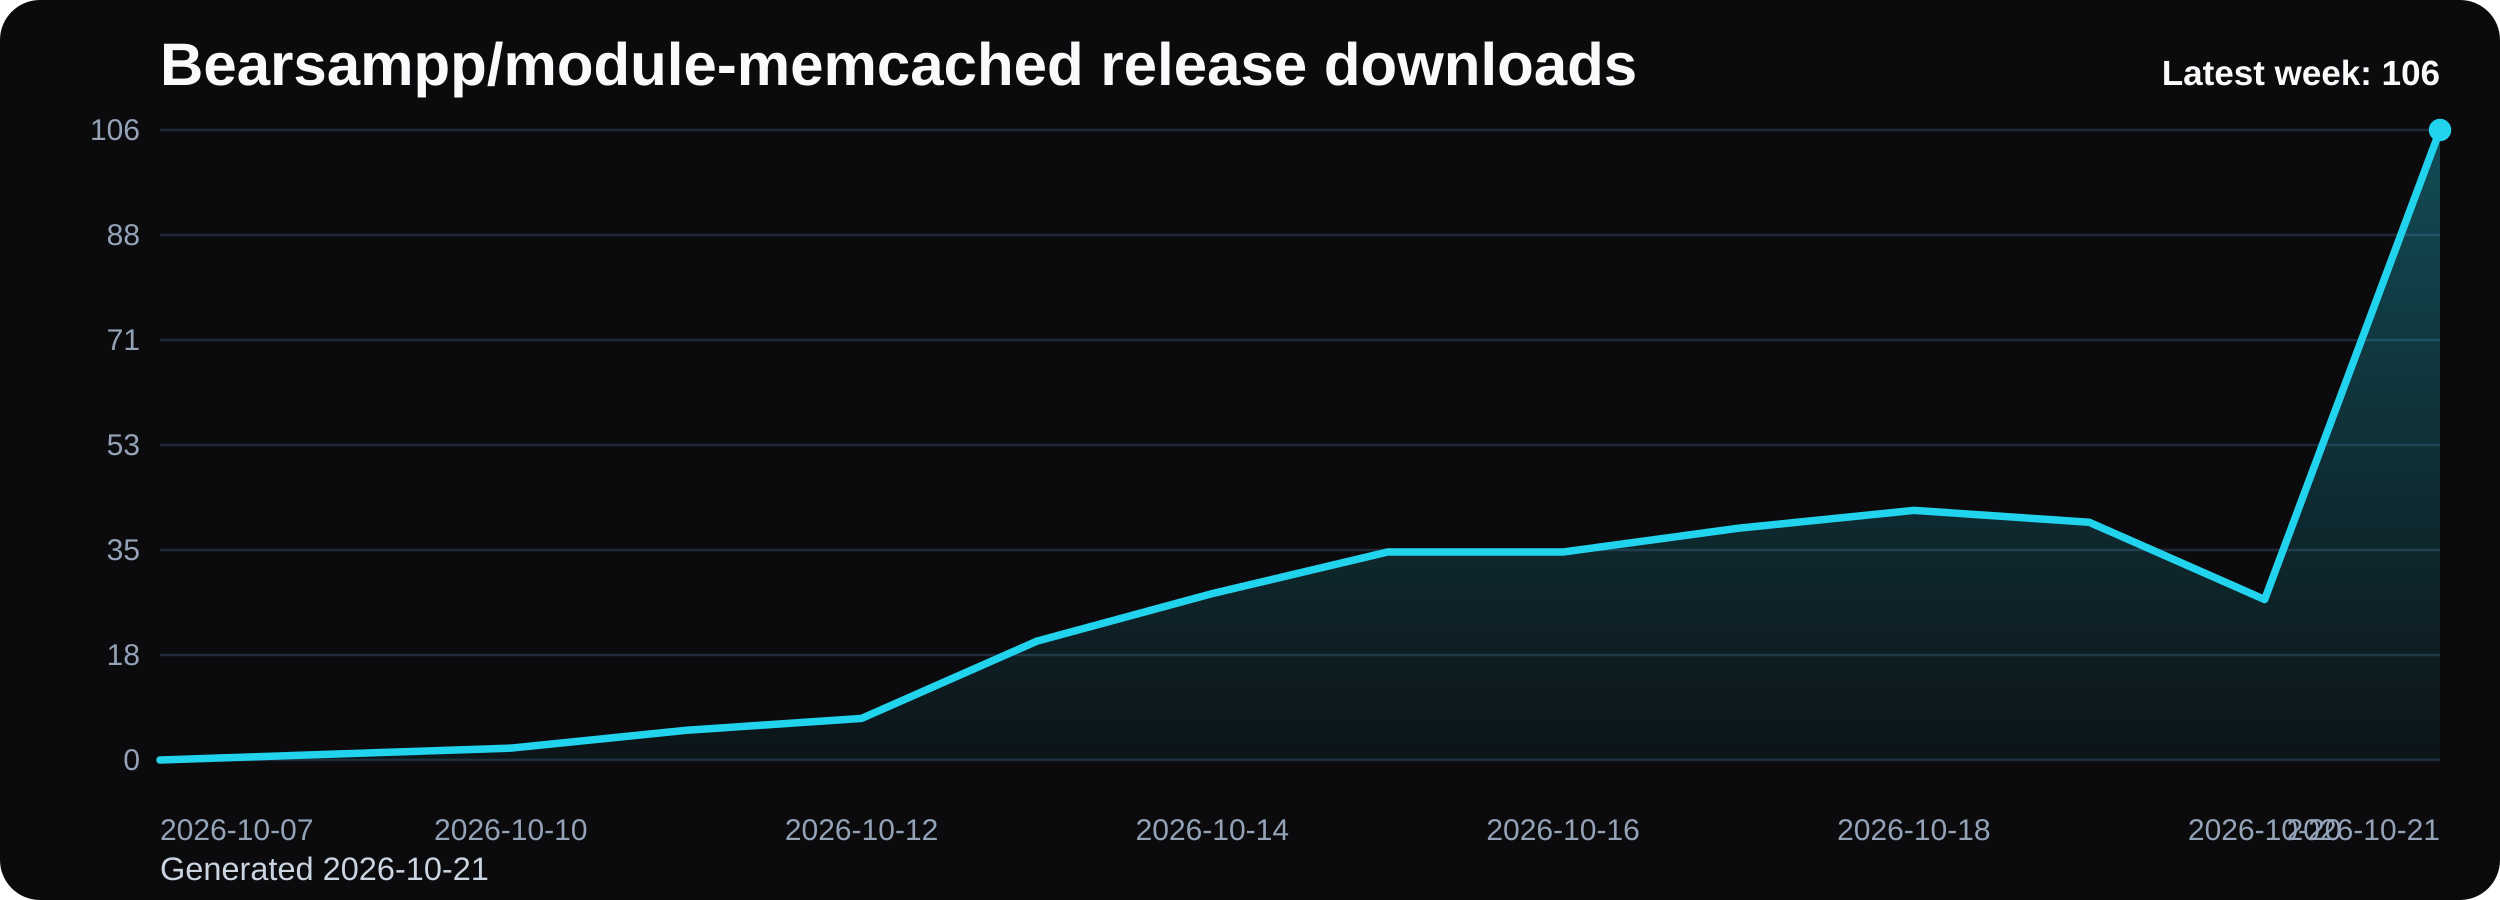
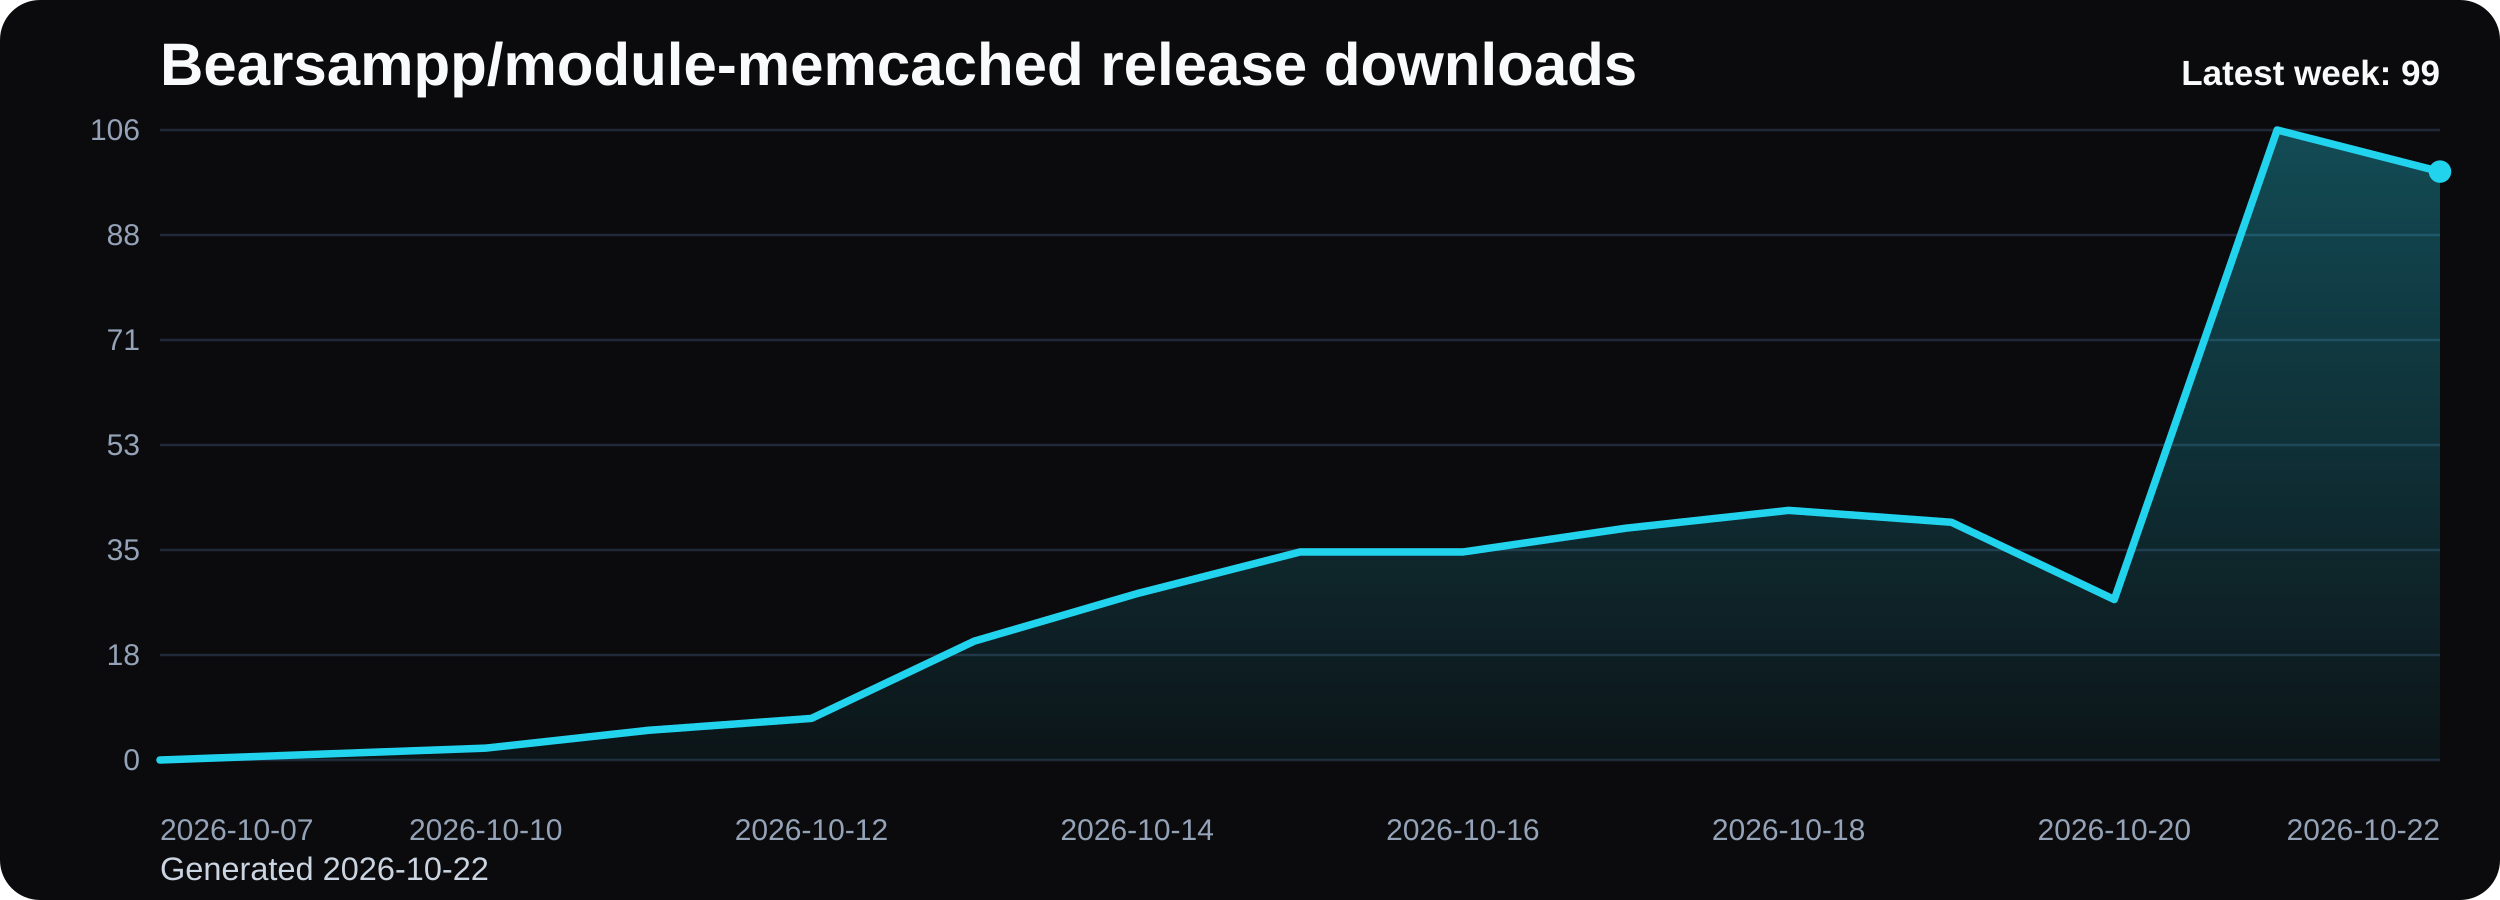
<svg xmlns="http://www.w3.org/2000/svg" viewBox="0 0 1000 360" role="img" aria-label="Bearsampp/module-memcached release downloads chart">
  <defs>
    <linearGradient id="fill-weekly-black" x1="0" y1="0" x2="0" y2="1">
      <stop offset="0%" stop-color="#22d3ee" stop-opacity="0.32" />
      <stop offset="100%" stop-color="#22d3ee" stop-opacity="0.05" />
    </linearGradient>
    <style>
      .bg { fill: #0b0b0d; }
      .title { font: 700 24px Arial, sans-serif; fill: #f8fafc; }
      .sub { font: 400 13px Arial, sans-serif; fill: #cbd5e1; }
      .grid { stroke: #1f2937; stroke-width: 1; }
      .axis { font: 400 12px Arial, sans-serif; fill: #94a3b8; }
      .line { fill: none; stroke: #22d3ee; stroke-width: 3; stroke-linecap: round; stroke-linejoin: round; }
      .dot { fill: #22d3ee; }
      .value { font: 600 11px Arial, sans-serif; fill: #cbd5e1; }
      .latest { font: 700 14px Arial, sans-serif; fill: #f8fafc; }
    </style>
  </defs>
  <rect class="bg" x="0" y="0" width="1000" height="360" rx="16" />
  <text class="title" x="64" y="34">Bearsampp/module-memcached release downloads</text>
-   <text class="sub" x="64" y="352">Generated 2026-10-21</text>
+   <text class="sub" x="64" y="352">Generated 2026-10-22</text>
  <line x1="64" y1="52.00" x2="976" y2="52.00" class="grid" />
  <text x="56" y="56.00" text-anchor="end" class="axis">106</text>
  <line x1="64" y1="94.00" x2="976" y2="94.00" class="grid" />
  <text x="56" y="98.00" text-anchor="end" class="axis">88</text>
  <line x1="64" y1="136.00" x2="976" y2="136.00" class="grid" />
  <text x="56" y="140.00" text-anchor="end" class="axis">71</text>
  <line x1="64" y1="178.00" x2="976" y2="178.00" class="grid" />
  <text x="56" y="182.00" text-anchor="end" class="axis">53</text>
  <line x1="64" y1="220.00" x2="976" y2="220.00" class="grid" />
  <text x="56" y="224.00" text-anchor="end" class="axis">35</text>
  <line x1="64" y1="262.00" x2="976" y2="262.00" class="grid" />
  <text x="56" y="266.00" text-anchor="end" class="axis">18</text>
  <line x1="64" y1="304.00" x2="976" y2="304.00" class="grid" />
  <text x="56" y="308.00" text-anchor="end" class="axis">0</text>
-   <path d="M 64.00 304 L 64.00 304.00 L 134.15 301.62 L 204.31 299.25 L 274.46 292.11 L 344.62 287.36 L 414.77 256.45 L 484.92 237.43 L 555.08 220.79 L 625.23 220.79 L 695.38 211.28 L 765.54 204.15 L 835.69 208.91 L 905.85 239.81 L 976.00 52.00 L 976.00 304 Z" fill="url(#fill-weekly-black)" />
-   <polyline class="line" points="64.00,304.00 134.15,301.62 204.31,299.25 274.46,292.11 344.62,287.36 414.77,256.45 484.92,237.43 555.08,220.79 625.23,220.79 695.38,211.28 765.54,204.15 835.69,208.91 905.85,239.81 976.00,52.00" />
-   <circle class="dot" cx="976.00" cy="52.00" r="4.5" />
+   <path d="M 64.00 304 L 64.00 304.00 L 129.14 301.62 L 194.29 299.25 L 259.43 292.11 L 324.57 287.36 L 389.71 256.45 L 454.86 237.43 L 520.00 220.79 L 585.14 220.79 L 650.29 211.28 L 715.43 204.15 L 780.57 208.91 L 845.71 239.81 L 910.86 52.00 L 976.00 68.64 L 976.00 304 Z" fill="url(#fill-weekly-black)" />
+   <polyline class="line" points="64.00,304.00 129.14,301.62 194.29,299.25 259.43,292.11 324.57,287.36 389.71,256.45 454.86,237.43 520.00,220.79 585.14,220.79 650.29,211.28 715.43,204.15 780.57,208.91 845.71,239.81 910.86,52.00 976.00,68.64" />
+   <circle class="dot" cx="976.00" cy="68.64" r="4.5" />
  <text class="axis" x="64.00" y="336" text-anchor="start">2026-10-07</text>
-   <text class="axis" x="204.31" y="336" text-anchor="middle">2026-10-10</text>
-   <text class="axis" x="344.62" y="336" text-anchor="middle">2026-10-12</text>
-   <text class="axis" x="484.92" y="336" text-anchor="middle">2026-10-14</text>
-   <text class="axis" x="625.23" y="336" text-anchor="middle">2026-10-16</text>
-   <text class="axis" x="765.54" y="336" text-anchor="middle">2026-10-18</text>
-   <text class="axis" x="905.85" y="336" text-anchor="middle">2026-10-20</text>
-   <text class="axis" x="976.00" y="336" text-anchor="end">2026-10-21</text>
-   <text class="latest" x="976" y="34" text-anchor="end">Latest week: 106</text>
+   <text class="axis" x="194.29" y="336" text-anchor="middle">2026-10-10</text>
+   <text class="axis" x="324.57" y="336" text-anchor="middle">2026-10-12</text>
+   <text class="axis" x="454.86" y="336" text-anchor="middle">2026-10-14</text>
+   <text class="axis" x="585.14" y="336" text-anchor="middle">2026-10-16</text>
+   <text class="axis" x="715.43" y="336" text-anchor="middle">2026-10-18</text>
+   <text class="axis" x="845.71" y="336" text-anchor="middle">2026-10-20</text>
+   <text class="axis" x="976.00" y="336" text-anchor="end">2026-10-22</text>
+   <text class="latest" x="976" y="34" text-anchor="end">Latest week: 99</text>
</svg>
